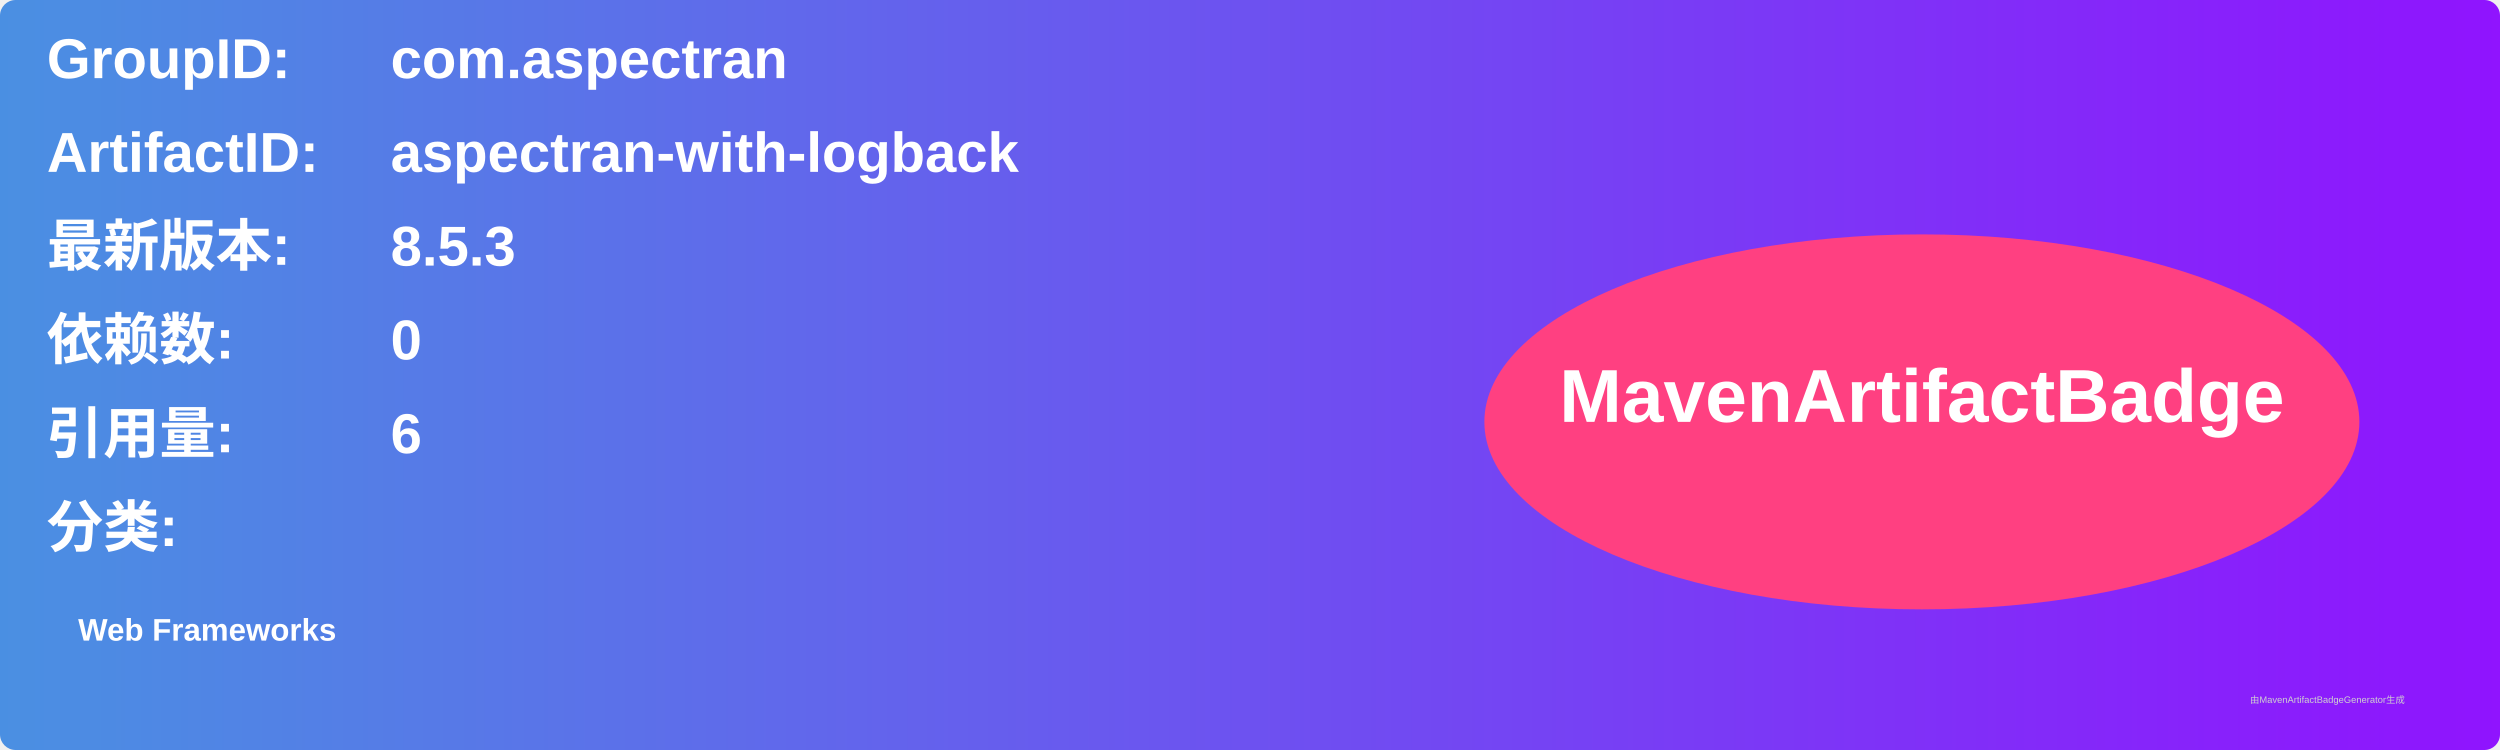
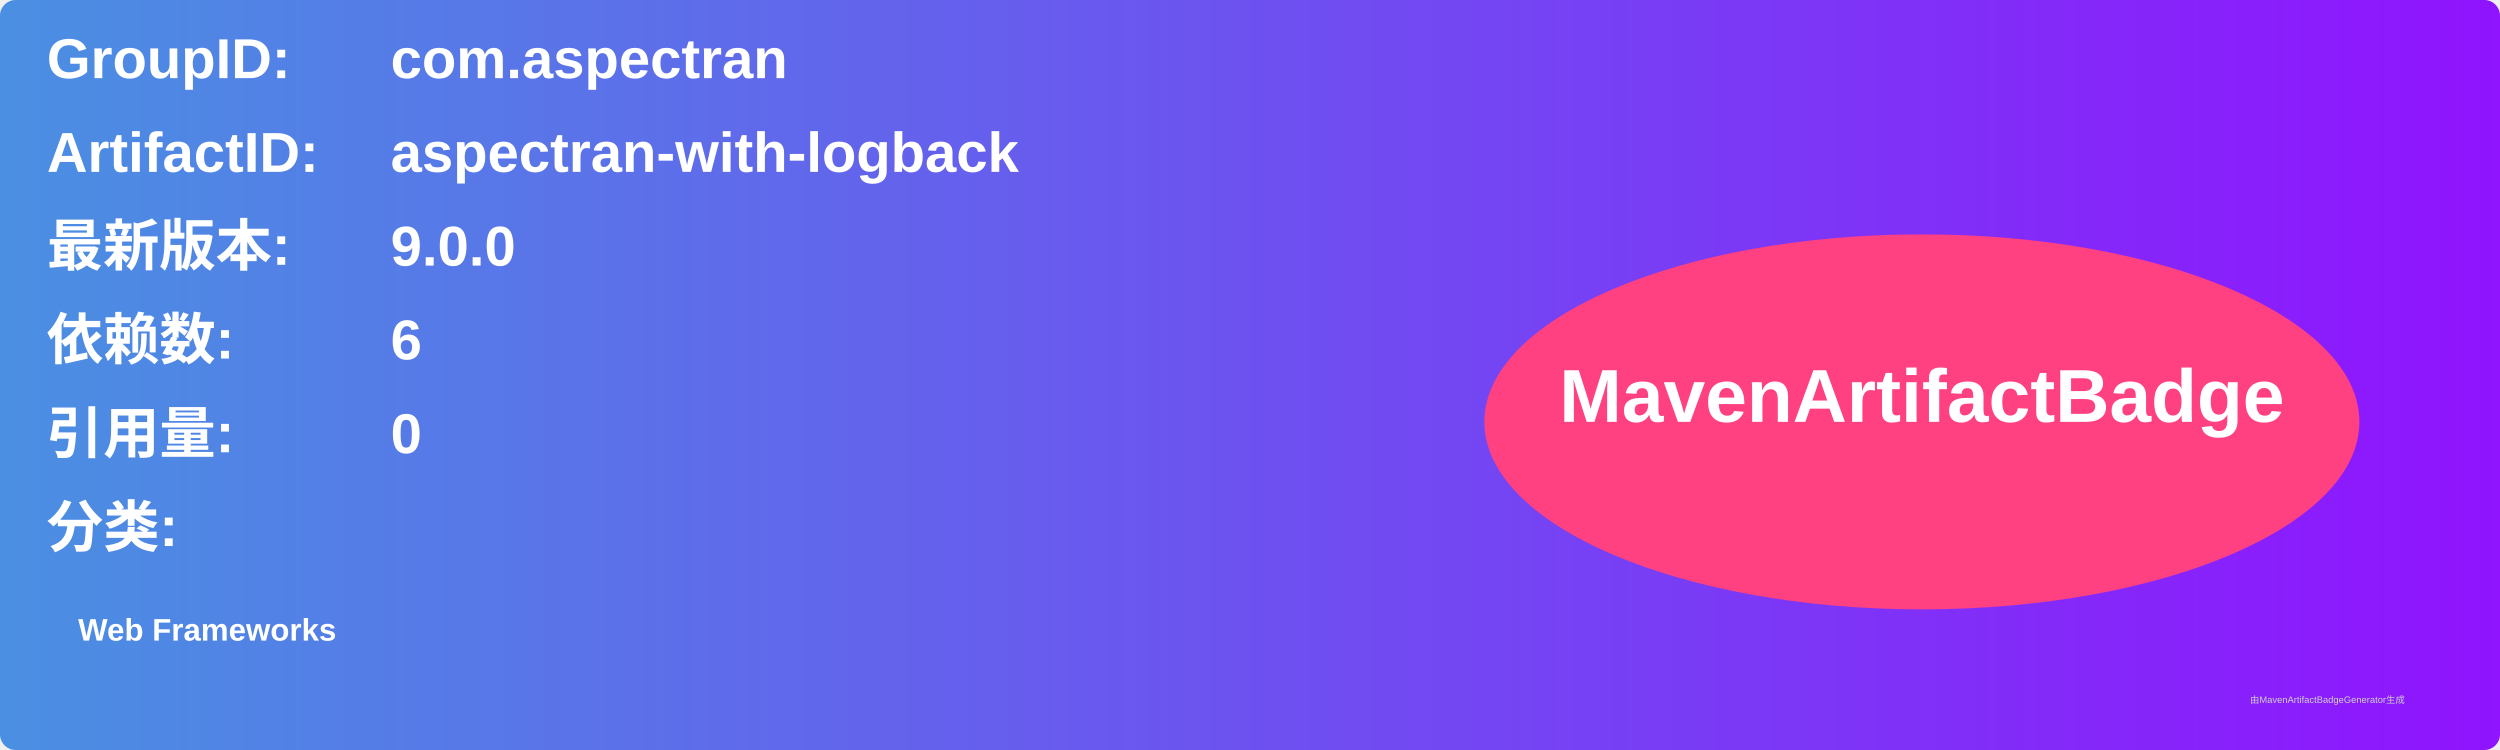
<svg xmlns="http://www.w3.org/2000/svg" width="800" height="240" viewBox="0 0 800 240">
  <linearGradient id="grad" x1="0%" y1="0%" x2="100%" y2="0%">
    <stop offset="0%" stop-color="#4a90e2" />
    <stop offset="100%" stop-color="#9013fe" />
  </linearGradient>
  <rect width="100%" height="100%" rx="5" ry="5" fill="url(#grad)" />
  <g transform="translate(15, 15)">
    <text x="0" y="10" font-family="Arial" font-size="18" fill="white" font-weight="bold" width="260">GroupID:</text>
    <text x="110" y="10" font-family="Arial" font-size="18" fill="white" font-weight="bold" width="460">com.aspectran</text>
    <text x="0" y="40" font-family="Arial" font-size="18" fill="white" font-weight="bold" width="260">ArtifactID:</text>
    <text x="110" y="40" font-family="Arial" font-size="18" fill="white" font-weight="bold" width="460">aspectran-with-logback</text>
    <text x="0" y="70" font-family="Arial" font-size="18" fill="white" font-weight="bold">最新版本:</text>
    <text x="110" y="70" font-family="Arial" font-size="18" fill="white" font-weight="bold">
-       <tspan font-weight="bold">8.5.3</tspan>
+       <tspan font-weight="bold">9.0.0</tspan>
    </text>
    <text x="0" y="100" font-family="Arial" font-size="18" fill="white" font-weight="bold">依赖数: </text>
    <text x="110" y="100" font-family="Arial" font-size="18" fill="white">
-       <tspan font-weight="bold">0</tspan>
+       <tspan font-weight="bold">6</tspan>
    </text>
    <text x="0" y="130" font-family="Arial" font-size="18" fill="white" font-weight="bold">引用量: </text>
    <text x="110" y="130" font-family="Arial" font-size="18" fill="white">
-       <tspan font-weight="bold">6</tspan>
+       <tspan font-weight="bold">0</tspan>
    </text>
    <text x="0" y="160" font-family="Arial" font-size="18" fill="white" font-weight="bold">分类:</text>
    <text x="10" y="190" font-family="Arial" font-size="10" fill="white">
      <tspan font-weight="bold">Web Frameworks</tspan>
    </text>
    <ellipse cx="600" cy="120" rx="140" ry="60" fill="#ff4081" />
    <text x="600" y="120" text-anchor="middle" font-family="Arial" font-size="24" fill="white" font-weight="bold">MavenArtifactBadge</text>
  </g>
  <text x="720" y="225" font-family="Arial" font-size="3" fill="#d0d0d0">由MavenArtifactBadgeGenerator生成</text>
</svg>
